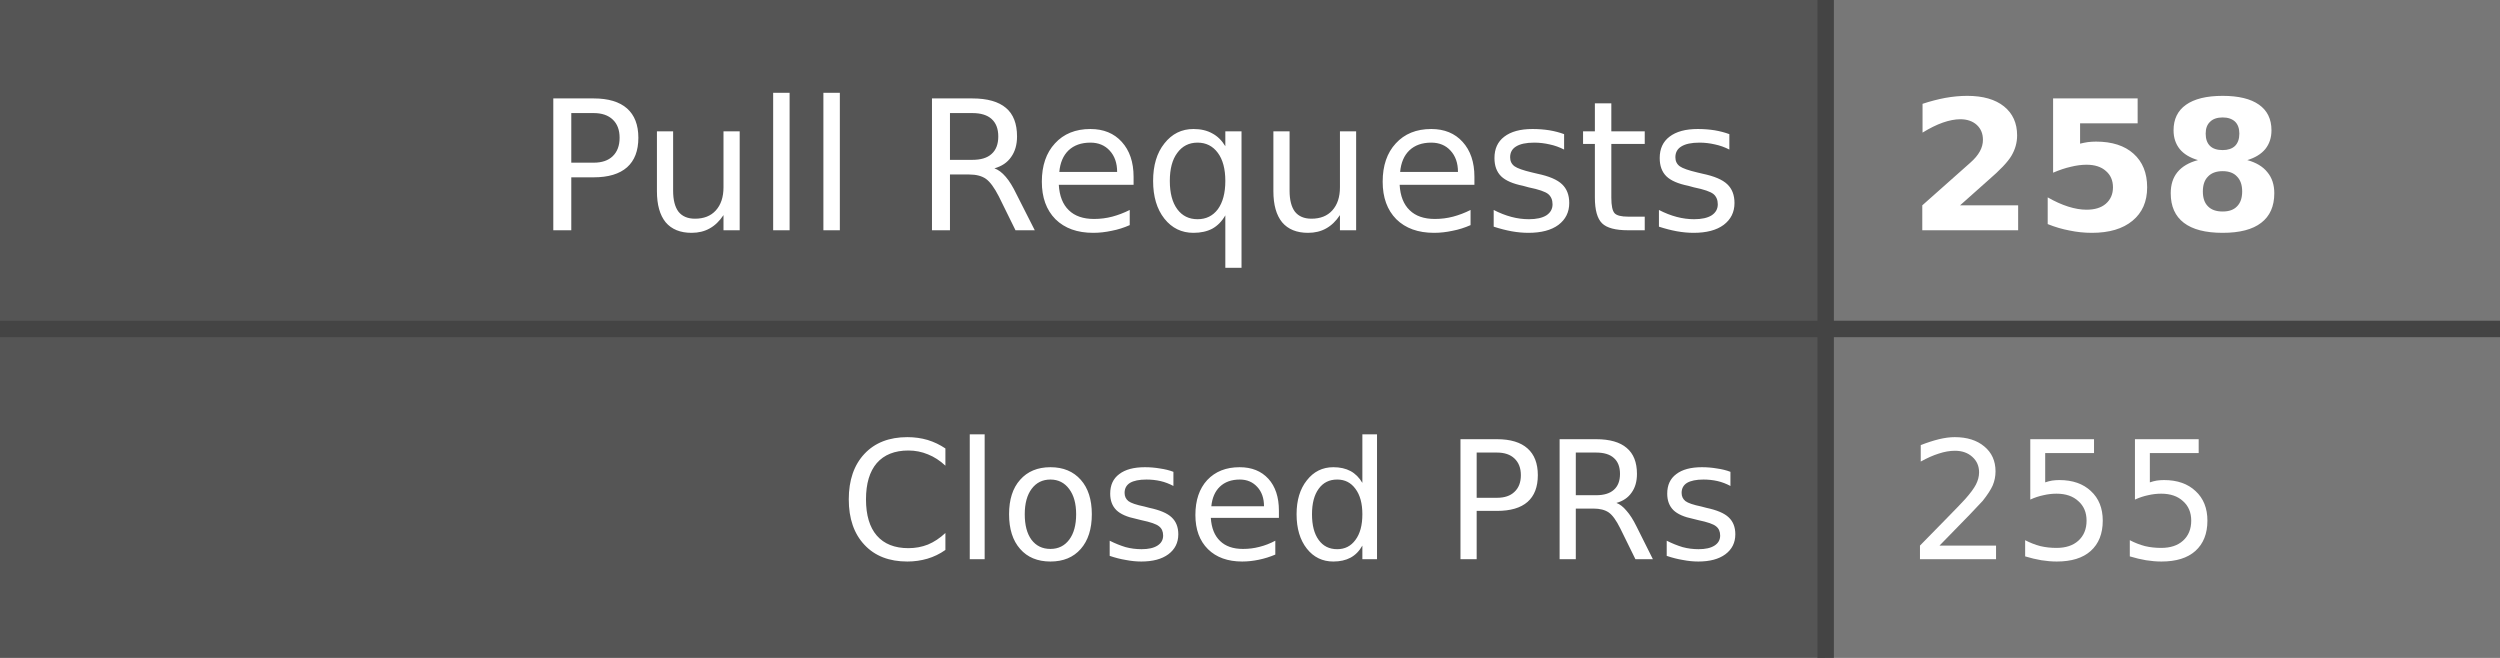
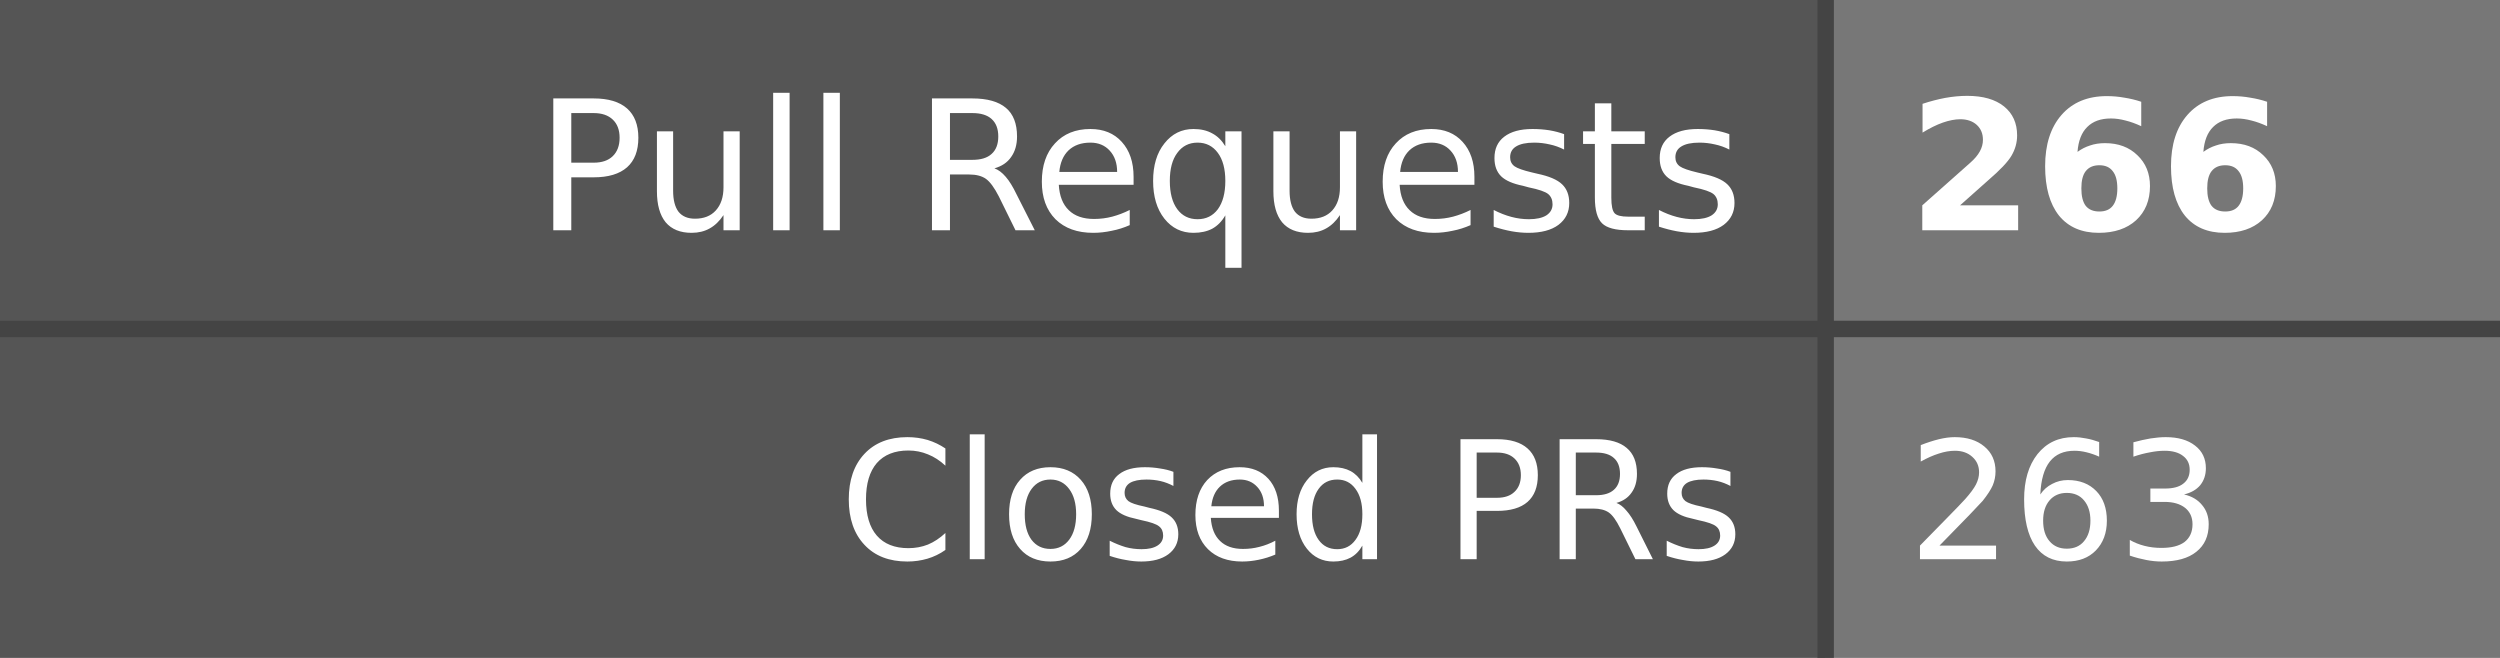
- <svg xmlns="http://www.w3.org/2000/svg" width="152" height="40" role="img" aria-label="Pull Requests: 258, Closed PRs: 255">
+ <svg xmlns="http://www.w3.org/2000/svg" width="152" height="40" role="img" aria-label="Pull Requests: 266, Closed PRs: 263">
  <style>
    .label-bg { fill: #555; }
    .value-bg { fill: #777; }
    .label-text { fill: #fff; }
    .value-text { fill: #fff; }
    .divider { stroke: #444; }
    
    @media (prefers-color-scheme: dark) {
      .label-bg { fill: #2d333b; }
      .value-bg { fill: #444c56; }
      .label-text { fill: #adbac7; }
      .value-text { fill: #cdd9e5; }
      .divider { stroke: #545d68; }
    }
    
    @media (prefers-color-scheme: light) {
      .label-bg { fill: #e1e4e8; }
      .value-bg { fill: #fafbfc; }
      .label-text { fill: #24292e; }
      .value-text { fill: #24292e; }
      .divider { stroke: #d1d5da; }
    }
  </style>
  <rect class="label-bg" width="111" height="20" x="0" y="0" />
  <rect class="value-bg" width="41" height="20" x="111" y="0" />
  <rect class="label-bg" width="111" height="20" x="0" y="20" />
  <rect class="value-bg" width="41" height="20" x="111" y="20" />
  <line class="divider" x1="0" y1="20" x2="152" y2="20" stroke-width="1" />
  <line class="divider" x1="111" y1="0" x2="111" y2="40" stroke-width="1" />
  <g font-family="Verdana,Geneva,DejaVu Sans,sans-serif" text-rendering="geometricPrecision" font-size="11">
    <text class="label-text" x="106" y="14" text-anchor="end">Pull Requests</text>
-     <text class="value-text" x="116" y="14" text-anchor="start" font-weight="bold">258</text>
+     <text class="value-text" x="116" y="14" text-anchor="start" font-weight="bold">266</text>
    <text class="label-text" x="106" y="34" text-anchor="end" font-size="10">Closed PRs</text>
-     <text class="value-text" x="116" y="34" text-anchor="start" font-size="10">255</text>
+     <text class="value-text" x="116" y="34" text-anchor="start" font-size="10">263</text>
  </g>
</svg>
